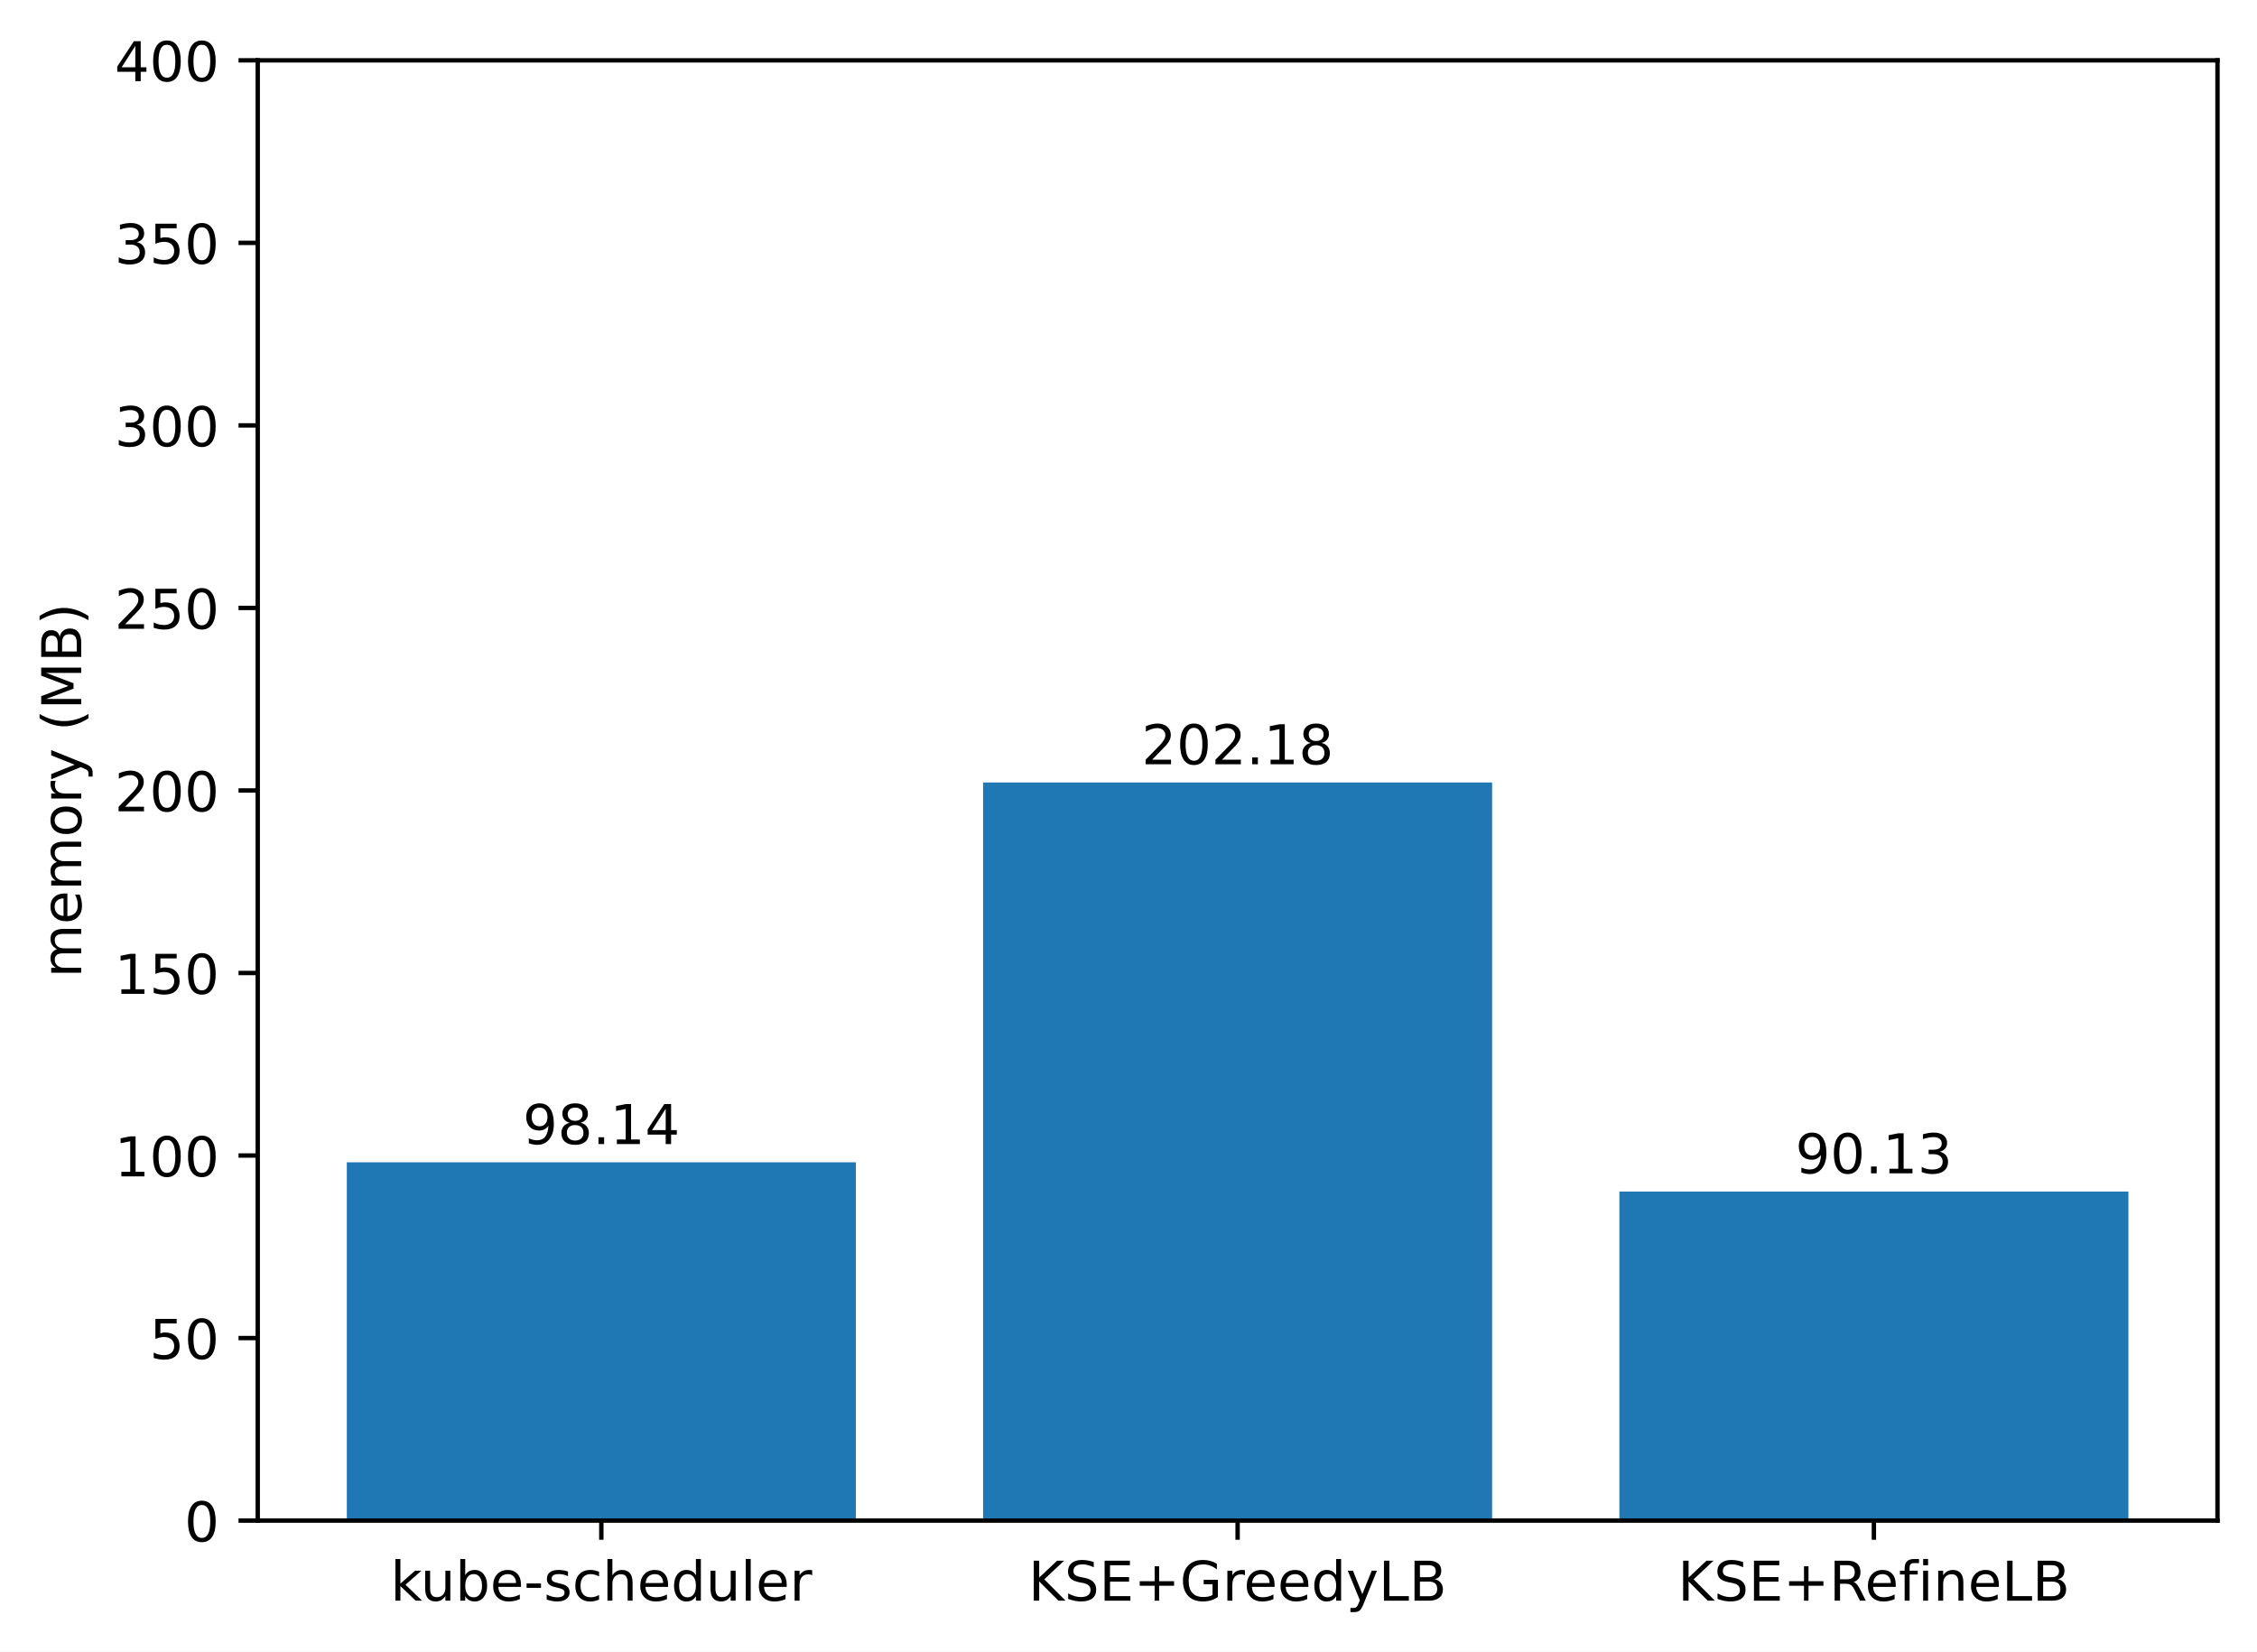
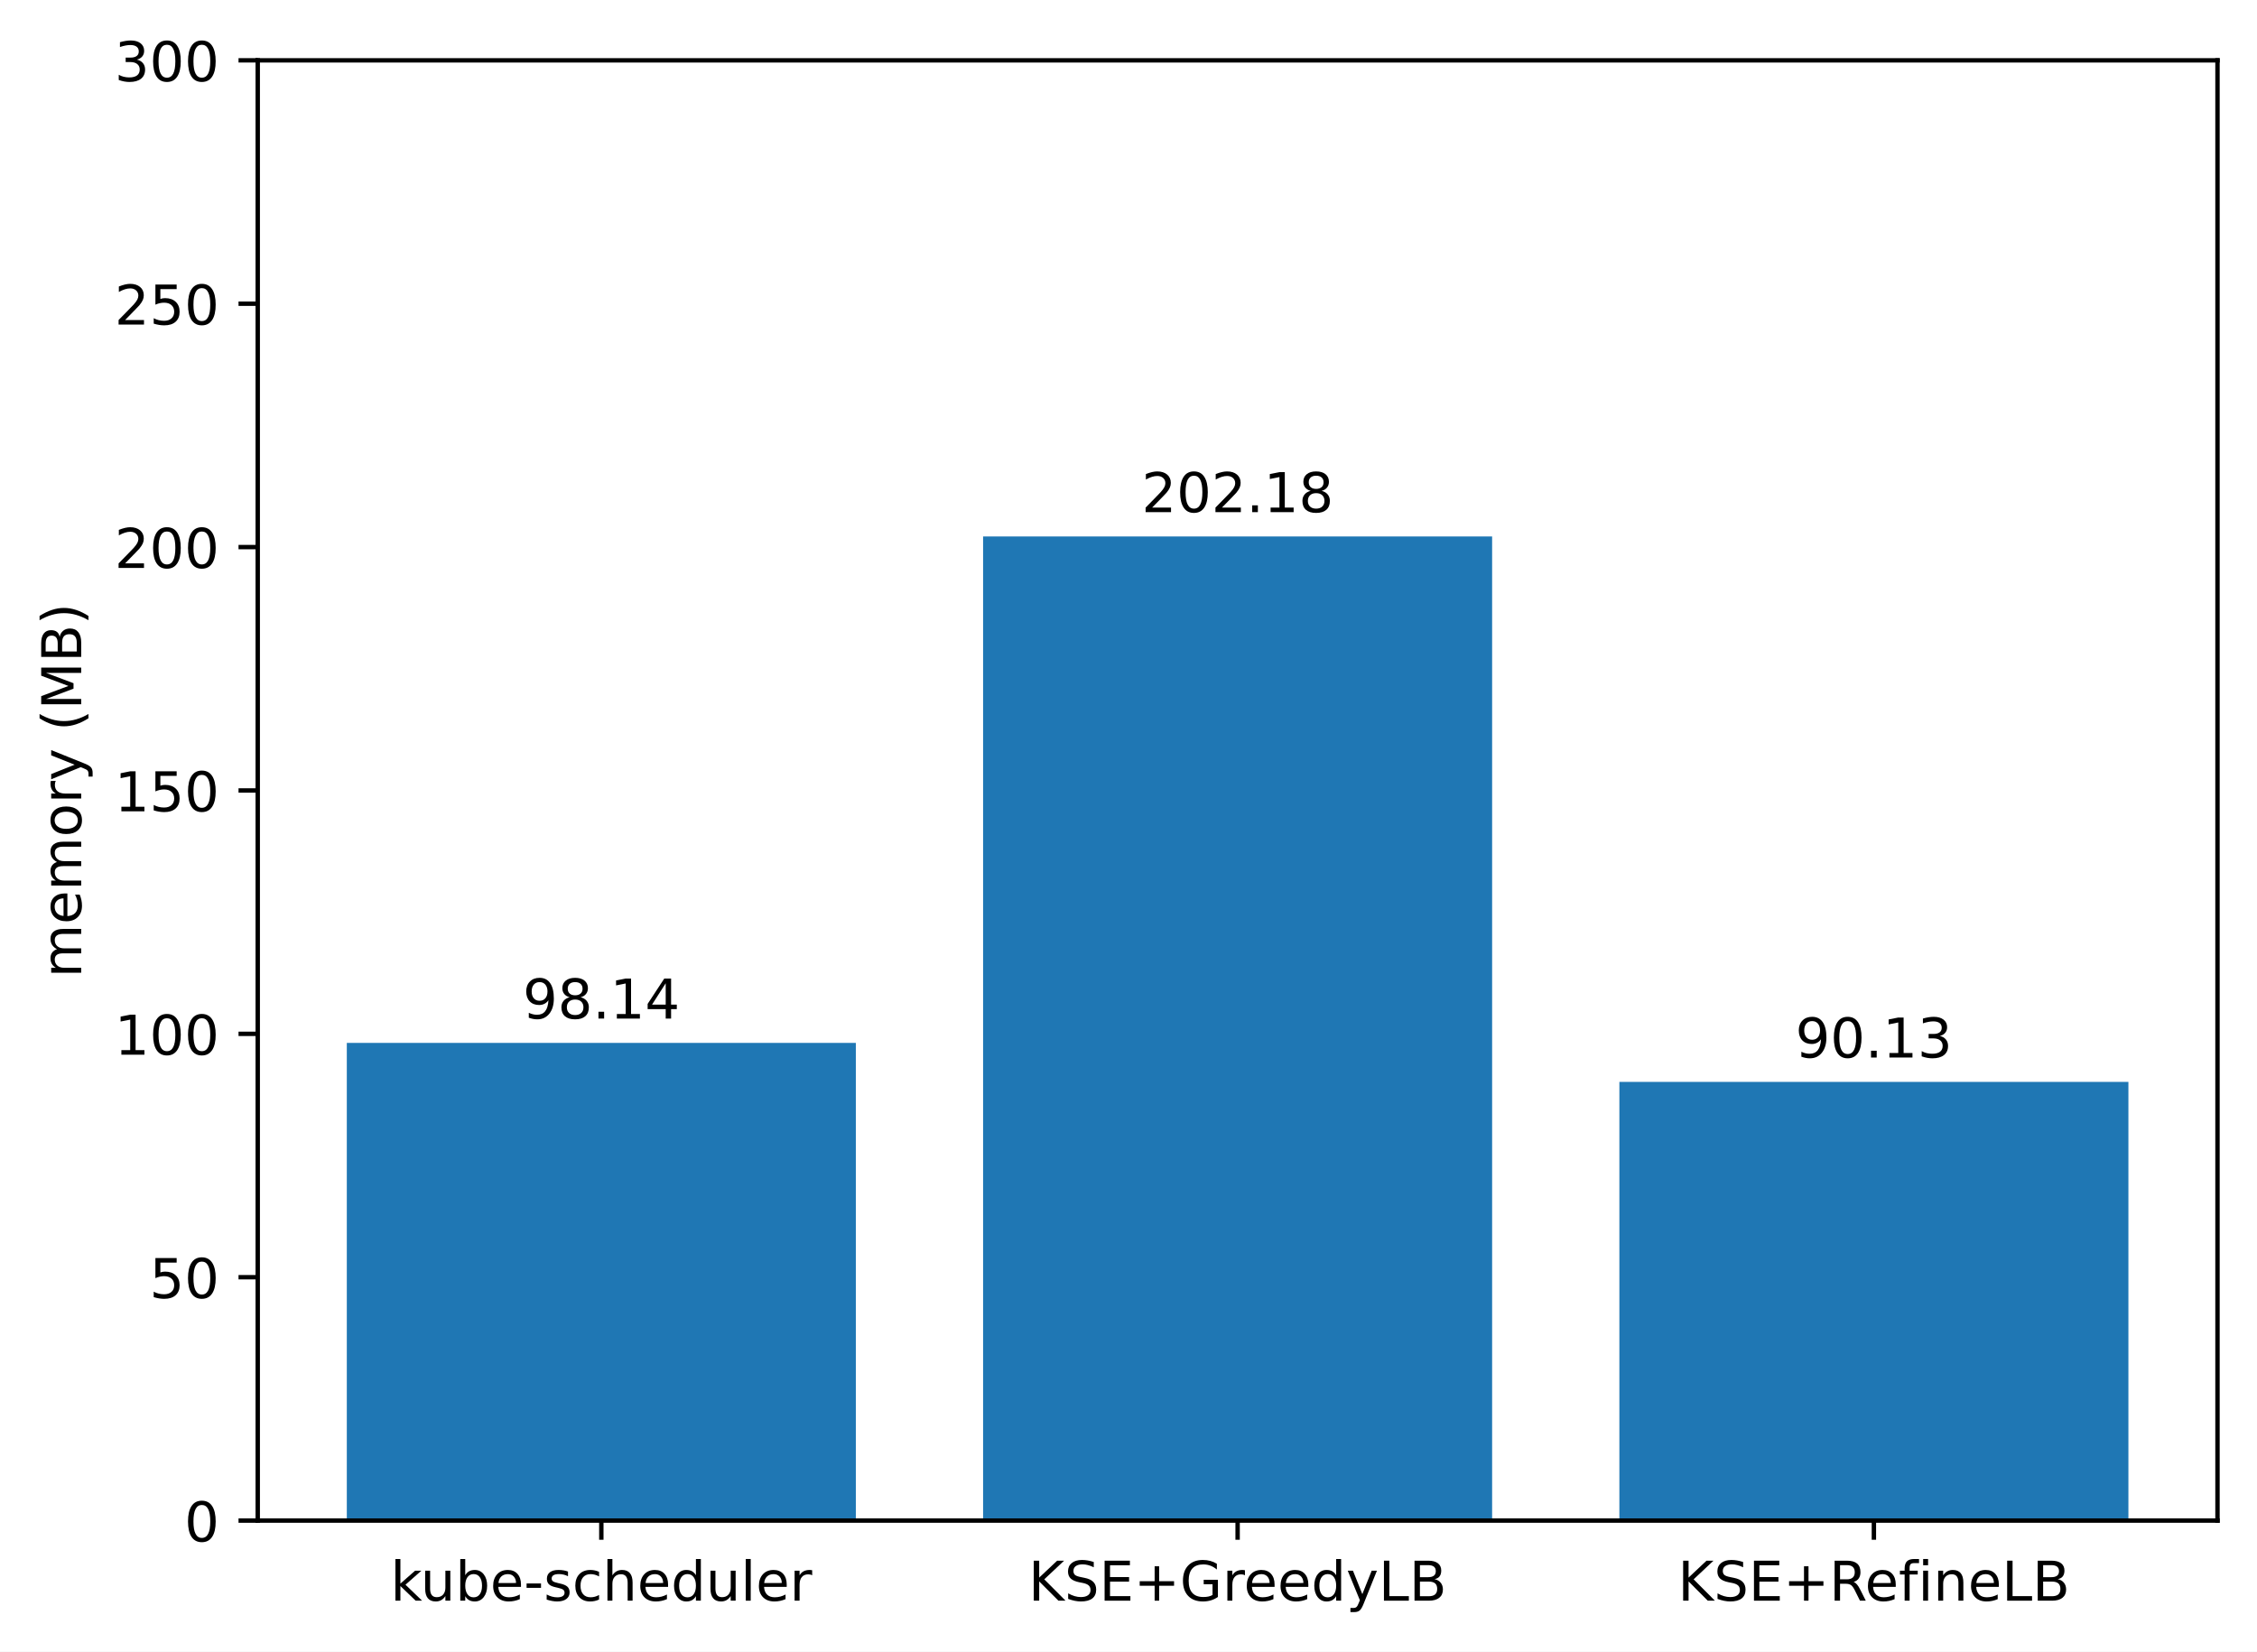
<svg xmlns="http://www.w3.org/2000/svg" xmlns:xlink="http://www.w3.org/1999/xlink" width="411.286pt" height="300.989pt" viewBox="0 0 411.286 300.989" version="1.1">
  <defs>
    <style type="text/css">*{stroke-linejoin: round; stroke-linecap: butt}</style>
  </defs>
  <g id="figure_1">
    <g id="patch_1">
      <path d="M 0 300.989  L 411.286 300.989  L 411.286 0  L 0 0  z " style="fill: #ffffff" />
    </g>
    <g id="axes_1">
      <g id="patch_2">
        <path d="M 46.966 277.111  L 404.086 277.111  L 404.086 10.999  L 46.966 10.999  z " style="fill: #ffffff" />
      </g>
      <g id="patch_3">
-         <path d="M 63.198 277.111  L 155.957 277.111  L 155.957 211.821  L 63.198 211.821  z " clip-path="url(#p2128668305)" style="fill: #1f77b4" />
+         <path d="M 63.198 277.111  L 155.957 277.111  L 155.957 190.057  L 63.198 190.057  z " clip-path="url(#pb77d77a4b1)" style="fill: #1f77b4" />
      </g>
      <g id="patch_4">
-         <path d="M 179.146 277.111  L 271.905 277.111  L 271.905 142.605  L 179.146 142.605  z " clip-path="url(#p2128668305)" style="fill: #1f77b4" />
+         <path d="M 179.146 277.111  L 271.905 277.111  L 271.905 97.769  L 179.146 97.769  z " clip-path="url(#pb77d77a4b1)" style="fill: #1f77b4" />
      </g>
      <g id="patch_5">
-         <path d="M 295.094 277.111  L 387.853 277.111  L 387.853 217.15  L 295.094 217.15  z " clip-path="url(#p2128668305)" style="fill: #1f77b4" />
+         <path d="M 295.094 277.111  L 387.853 277.111  L 387.853 197.162  L 295.094 197.162  z " clip-path="url(#pb77d77a4b1)" style="fill: #1f77b4" />
      </g>
      <g id="matplotlib.axis_1">
        <g id="xtick_1">
          <g id="line2d_1">
            <defs>
-               <path id="mea16ae7a89" d="M 0 0  L 0 3.5  " style="stroke: #000000; stroke-width: 0.8" />
+               <path id="m27f42c8edf" d="M 0 0  L 0 3.5  " style="stroke: #000000; stroke-width: 0.8" />
            </defs>
            <g>
-               <use xlink:href="#mea16ae7a89" x="109.578" y="277.111" style="stroke: #000000; stroke-width: 0.8" />
+               <use xlink:href="#m27f42c8edf" x="109.578" y="277.111" style="stroke: #000000; stroke-width: 0.8" />
            </g>
          </g>
          <g id="text_1">
            <g transform="translate(71.15179 291.7097)scale(0.1 -0.1)">
              <defs>
                <path id="DejaVuSans-6b" d="M 581 4863  L 1159 4863  L 1159 1991  L 2875 3500  L 3609 3500  L 1753 1863  L 3688 0  L 2938 0  L 1159 1709  L 1159 0  L 581 0  L 581 4863  z " transform="scale(0.015625)" />
                <path id="DejaVuSans-75" d="M 544 1381  L 544 3500  L 1119 3500  L 1119 1403  Q 1119 906 1312 657  Q 1506 409 1894 409  Q 2359 409 2629 706  Q 2900 1003 2900 1516  L 2900 3500  L 3475 3500  L 3475 0  L 2900 0  L 2900 538  Q 2691 219 2414 64  Q 2138 -91 1772 -91  Q 1169 -91 856 284  Q 544 659 544 1381  z M 1991 3584  L 1991 3584  z " transform="scale(0.015625)" />
                <path id="DejaVuSans-62" d="M 3116 1747  Q 3116 2381 2855 2742  Q 2594 3103 2138 3103  Q 1681 3103 1420 2742  Q 1159 2381 1159 1747  Q 1159 1113 1420 752  Q 1681 391 2138 391  Q 2594 391 2855 752  Q 3116 1113 3116 1747  z M 1159 2969  Q 1341 3281 1617 3432  Q 1894 3584 2278 3584  Q 2916 3584 3314 3078  Q 3713 2572 3713 1747  Q 3713 922 3314 415  Q 2916 -91 2278 -91  Q 1894 -91 1617 61  Q 1341 213 1159 525  L 1159 0  L 581 0  L 581 4863  L 1159 4863  L 1159 2969  z " transform="scale(0.015625)" />
                <path id="DejaVuSans-65" d="M 3597 1894  L 3597 1613  L 953 1613  Q 991 1019 1311 708  Q 1631 397 2203 397  Q 2534 397 2845 478  Q 3156 559 3463 722  L 3463 178  Q 3153 47 2828 -22  Q 2503 -91 2169 -91  Q 1331 -91 842 396  Q 353 884 353 1716  Q 353 2575 817 3079  Q 1281 3584 2069 3584  Q 2775 3584 3186 3129  Q 3597 2675 3597 1894  z M 3022 2063  Q 3016 2534 2758 2815  Q 2500 3097 2075 3097  Q 1594 3097 1305 2825  Q 1016 2553 972 2059  L 3022 2063  z " transform="scale(0.015625)" />
                <path id="DejaVuSans-2d" d="M 313 2009  L 1997 2009  L 1997 1497  L 313 1497  L 313 2009  z " transform="scale(0.015625)" />
                <path id="DejaVuSans-73" d="M 2834 3397  L 2834 2853  Q 2591 2978 2328 3040  Q 2066 3103 1784 3103  Q 1356 3103 1142 2972  Q 928 2841 928 2578  Q 928 2378 1081 2264  Q 1234 2150 1697 2047  L 1894 2003  Q 2506 1872 2764 1633  Q 3022 1394 3022 966  Q 3022 478 2636 193  Q 2250 -91 1575 -91  Q 1294 -91 989 -36  Q 684 19 347 128  L 347 722  Q 666 556 975 473  Q 1284 391 1588 391  Q 1994 391 2212 530  Q 2431 669 2431 922  Q 2431 1156 2273 1281  Q 2116 1406 1581 1522  L 1381 1569  Q 847 1681 609 1914  Q 372 2147 372 2553  Q 372 3047 722 3315  Q 1072 3584 1716 3584  Q 2034 3584 2315 3537  Q 2597 3491 2834 3397  z " transform="scale(0.015625)" />
                <path id="DejaVuSans-63" d="M 3122 3366  L 3122 2828  Q 2878 2963 2633 3030  Q 2388 3097 2138 3097  Q 1578 3097 1268 2742  Q 959 2388 959 1747  Q 959 1106 1268 751  Q 1578 397 2138 397  Q 2388 397 2633 464  Q 2878 531 3122 666  L 3122 134  Q 2881 22 2623 -34  Q 2366 -91 2075 -91  Q 1284 -91 818 406  Q 353 903 353 1747  Q 353 2603 823 3093  Q 1294 3584 2113 3584  Q 2378 3584 2631 3529  Q 2884 3475 3122 3366  z " transform="scale(0.015625)" />
                <path id="DejaVuSans-68" d="M 3513 2113  L 3513 0  L 2938 0  L 2938 2094  Q 2938 2591 2744 2837  Q 2550 3084 2163 3084  Q 1697 3084 1428 2787  Q 1159 2491 1159 1978  L 1159 0  L 581 0  L 581 4863  L 1159 4863  L 1159 2956  Q 1366 3272 1645 3428  Q 1925 3584 2291 3584  Q 2894 3584 3203 3211  Q 3513 2838 3513 2113  z " transform="scale(0.015625)" />
                <path id="DejaVuSans-64" d="M 2906 2969  L 2906 4863  L 3481 4863  L 3481 0  L 2906 0  L 2906 525  Q 2725 213 2448 61  Q 2172 -91 1784 -91  Q 1150 -91 751 415  Q 353 922 353 1747  Q 353 2572 751 3078  Q 1150 3584 1784 3584  Q 2172 3584 2448 3432  Q 2725 3281 2906 2969  z M 947 1747  Q 947 1113 1208 752  Q 1469 391 1925 391  Q 2381 391 2643 752  Q 2906 1113 2906 1747  Q 2906 2381 2643 2742  Q 2381 3103 1925 3103  Q 1469 3103 1208 2742  Q 947 2381 947 1747  z " transform="scale(0.015625)" />
                <path id="DejaVuSans-6c" d="M 603 4863  L 1178 4863  L 1178 0  L 603 0  L 603 4863  z " transform="scale(0.015625)" />
                <path id="DejaVuSans-72" d="M 2631 2963  Q 2534 3019 2420 3045  Q 2306 3072 2169 3072  Q 1681 3072 1420 2755  Q 1159 2438 1159 1844  L 1159 0  L 581 0  L 581 3500  L 1159 3500  L 1159 2956  Q 1341 3275 1631 3429  Q 1922 3584 2338 3584  Q 2397 3584 2469 3576  Q 2541 3569 2628 3553  L 2631 2963  z " transform="scale(0.015625)" />
              </defs>
              <use xlink:href="#DejaVuSans-6b" />
              <use xlink:href="#DejaVuSans-75" x="54.785" />
              <use xlink:href="#DejaVuSans-62" x="118.164" />
              <use xlink:href="#DejaVuSans-65" x="181.641" />
              <use xlink:href="#DejaVuSans-2d" x="243.164" />
              <use xlink:href="#DejaVuSans-73" x="279.248" />
              <use xlink:href="#DejaVuSans-63" x="331.348" />
              <use xlink:href="#DejaVuSans-68" x="386.328" />
              <use xlink:href="#DejaVuSans-65" x="449.707" />
              <use xlink:href="#DejaVuSans-64" x="511.23" />
              <use xlink:href="#DejaVuSans-75" x="574.707" />
              <use xlink:href="#DejaVuSans-6c" x="638.086" />
              <use xlink:href="#DejaVuSans-65" x="665.869" />
              <use xlink:href="#DejaVuSans-72" x="727.393" />
            </g>
          </g>
        </g>
        <g id="xtick_2">
          <g id="line2d_2">
            <g>
-               <use xlink:href="#mea16ae7a89" x="225.526" y="277.111" style="stroke: #000000; stroke-width: 0.8" />
+               <use xlink:href="#m27f42c8edf" x="225.526" y="277.111" style="stroke: #000000; stroke-width: 0.8" />
            </g>
          </g>
          <g id="text_2">
            <g transform="translate(187.403 291.7097)scale(0.1 -0.1)">
              <defs>
                <path id="DejaVuSans-4b" d="M 628 4666  L 1259 4666  L 1259 2694  L 3353 4666  L 4166 4666  L 1850 2491  L 4331 0  L 3500 0  L 1259 2247  L 1259 0  L 628 0  L 628 4666  z " transform="scale(0.015625)" />
                <path id="DejaVuSans-53" d="M 3425 4513  L 3425 3897  Q 3066 4069 2747 4153  Q 2428 4238 2131 4238  Q 1616 4238 1336 4038  Q 1056 3838 1056 3469  Q 1056 3159 1242 3001  Q 1428 2844 1947 2747  L 2328 2669  Q 3034 2534 3370 2195  Q 3706 1856 3706 1288  Q 3706 609 3251 259  Q 2797 -91 1919 -91  Q 1588 -91 1214 -16  Q 841 59 441 206  L 441 856  Q 825 641 1194 531  Q 1563 422 1919 422  Q 2459 422 2753 634  Q 3047 847 3047 1241  Q 3047 1584 2836 1778  Q 2625 1972 2144 2069  L 1759 2144  Q 1053 2284 737 2584  Q 422 2884 422 3419  Q 422 4038 858 4394  Q 1294 4750 2059 4750  Q 2388 4750 2728 4690  Q 3069 4631 3425 4513  z " transform="scale(0.015625)" />
                <path id="DejaVuSans-45" d="M 628 4666  L 3578 4666  L 3578 4134  L 1259 4134  L 1259 2753  L 3481 2753  L 3481 2222  L 1259 2222  L 1259 531  L 3634 531  L 3634 0  L 628 0  L 628 4666  z " transform="scale(0.015625)" />
                <path id="DejaVuSans-2b" d="M 2944 4013  L 2944 2272  L 4684 2272  L 4684 1741  L 2944 1741  L 2944 0  L 2419 0  L 2419 1741  L 678 1741  L 678 2272  L 2419 2272  L 2419 4013  L 2944 4013  z " transform="scale(0.015625)" />
                <path id="DejaVuSans-47" d="M 3809 666  L 3809 1919  L 2778 1919  L 2778 2438  L 4434 2438  L 4434 434  Q 4069 175 3628 42  Q 3188 -91 2688 -91  Q 1594 -91 976 548  Q 359 1188 359 2328  Q 359 3472 976 4111  Q 1594 4750 2688 4750  Q 3144 4750 3555 4637  Q 3966 4525 4313 4306  L 4313 3634  Q 3963 3931 3569 4081  Q 3175 4231 2741 4231  Q 1884 4231 1454 3753  Q 1025 3275 1025 2328  Q 1025 1384 1454 906  Q 1884 428 2741 428  Q 3075 428 3337 486  Q 3600 544 3809 666  z " transform="scale(0.015625)" />
                <path id="DejaVuSans-79" d="M 2059 -325  Q 1816 -950 1584 -1140  Q 1353 -1331 966 -1331  L 506 -1331  L 506 -850  L 844 -850  Q 1081 -850 1212 -737  Q 1344 -625 1503 -206  L 1606 56  L 191 3500  L 800 3500  L 1894 763  L 2988 3500  L 3597 3500  L 2059 -325  z " transform="scale(0.015625)" />
                <path id="DejaVuSans-4c" d="M 628 4666  L 1259 4666  L 1259 531  L 3531 531  L 3531 0  L 628 0  L 628 4666  z " transform="scale(0.015625)" />
                <path id="DejaVuSans-42" d="M 1259 2228  L 1259 519  L 2272 519  Q 2781 519 3026 730  Q 3272 941 3272 1375  Q 3272 1813 3026 2020  Q 2781 2228 2272 2228  L 1259 2228  z M 1259 4147  L 1259 2741  L 2194 2741  Q 2656 2741 2882 2914  Q 3109 3088 3109 3444  Q 3109 3797 2882 3972  Q 2656 4147 2194 4147  L 1259 4147  z M 628 4666  L 2241 4666  Q 2963 4666 3353 4366  Q 3744 4066 3744 3513  Q 3744 3084 3544 2831  Q 3344 2578 2956 2516  Q 3422 2416 3680 2098  Q 3938 1781 3938 1306  Q 3938 681 3513 340  Q 3088 0 2303 0  L 628 0  L 628 4666  z " transform="scale(0.015625)" />
              </defs>
              <use xlink:href="#DejaVuSans-4b" />
              <use xlink:href="#DejaVuSans-53" x="65.576" />
              <use xlink:href="#DejaVuSans-45" x="129.053" />
              <use xlink:href="#DejaVuSans-2b" x="192.236" />
              <use xlink:href="#DejaVuSans-47" x="276.025" />
              <use xlink:href="#DejaVuSans-72" x="353.516" />
              <use xlink:href="#DejaVuSans-65" x="392.379" />
              <use xlink:href="#DejaVuSans-65" x="453.902" />
              <use xlink:href="#DejaVuSans-64" x="515.426" />
              <use xlink:href="#DejaVuSans-79" x="578.902" />
              <use xlink:href="#DejaVuSans-4c" x="638.082" />
              <use xlink:href="#DejaVuSans-42" x="693.795" />
            </g>
          </g>
        </g>
        <g id="xtick_3">
          <g id="line2d_3">
            <g>
-               <use xlink:href="#mea16ae7a89" x="341.474" y="277.111" style="stroke: #000000; stroke-width: 0.8" />
+               <use xlink:href="#m27f42c8edf" x="341.474" y="277.111" style="stroke: #000000; stroke-width: 0.8" />
            </g>
          </g>
          <g id="text_3">
            <g transform="translate(305.7346 291.7097)scale(0.1 -0.1)">
              <defs>
                <path id="DejaVuSans-52" d="M 2841 2188  Q 3044 2119 3236 1894  Q 3428 1669 3622 1275  L 4263 0  L 3584 0  L 2988 1197  Q 2756 1666 2539 1819  Q 2322 1972 1947 1972  L 1259 1972  L 1259 0  L 628 0  L 628 4666  L 2053 4666  Q 2853 4666 3247 4331  Q 3641 3997 3641 3322  Q 3641 2881 3436 2590  Q 3231 2300 2841 2188  z M 1259 4147  L 1259 2491  L 2053 2491  Q 2509 2491 2742 2702  Q 2975 2913 2975 3322  Q 2975 3731 2742 3939  Q 2509 4147 2053 4147  L 1259 4147  z " transform="scale(0.015625)" />
                <path id="DejaVuSans-66" d="M 2375 4863  L 2375 4384  L 1825 4384  Q 1516 4384 1395 4259  Q 1275 4134 1275 3809  L 1275 3500  L 2222 3500  L 2222 3053  L 1275 3053  L 1275 0  L 697 0  L 697 3053  L 147 3053  L 147 3500  L 697 3500  L 697 3744  Q 697 4328 969 4595  Q 1241 4863 1831 4863  L 2375 4863  z " transform="scale(0.015625)" />
                <path id="DejaVuSans-69" d="M 603 3500  L 1178 3500  L 1178 0  L 603 0  L 603 3500  z M 603 4863  L 1178 4863  L 1178 4134  L 603 4134  L 603 4863  z " transform="scale(0.015625)" />
                <path id="DejaVuSans-6e" d="M 3513 2113  L 3513 0  L 2938 0  L 2938 2094  Q 2938 2591 2744 2837  Q 2550 3084 2163 3084  Q 1697 3084 1428 2787  Q 1159 2491 1159 1978  L 1159 0  L 581 0  L 581 3500  L 1159 3500  L 1159 2956  Q 1366 3272 1645 3428  Q 1925 3584 2291 3584  Q 2894 3584 3203 3211  Q 3513 2838 3513 2113  z " transform="scale(0.015625)" />
              </defs>
              <use xlink:href="#DejaVuSans-4b" />
              <use xlink:href="#DejaVuSans-53" x="65.576" />
              <use xlink:href="#DejaVuSans-45" x="129.053" />
              <use xlink:href="#DejaVuSans-2b" x="192.236" />
              <use xlink:href="#DejaVuSans-52" x="276.025" />
              <use xlink:href="#DejaVuSans-65" x="341.008" />
              <use xlink:href="#DejaVuSans-66" x="402.531" />
              <use xlink:href="#DejaVuSans-69" x="437.736" />
              <use xlink:href="#DejaVuSans-6e" x="465.52" />
              <use xlink:href="#DejaVuSans-65" x="528.898" />
              <use xlink:href="#DejaVuSans-4c" x="590.422" />
              <use xlink:href="#DejaVuSans-42" x="646.135" />
            </g>
          </g>
        </g>
      </g>
      <g id="matplotlib.axis_2">
        <g id="ytick_1">
          <g id="line2d_4">
            <defs>
-               <path id="m51c34ba0b6" d="M 0 0  L -3.5 0  " style="stroke: #000000; stroke-width: 0.8" />
+               <path id="m57b36409b8" d="M 0 0  L -3.5 0  " style="stroke: #000000; stroke-width: 0.8" />
            </defs>
            <g>
-               <use xlink:href="#m51c34ba0b6" x="46.966" y="277.111" style="stroke: #000000; stroke-width: 0.8" />
+               <use xlink:href="#m57b36409b8" x="46.966" y="277.111" style="stroke: #000000; stroke-width: 0.8" />
            </g>
          </g>
          <g id="text_4">
            <g transform="translate(33.60312 280.9104)scale(0.1 -0.1)">
              <defs>
                <path id="DejaVuSans-30" d="M 2034 4250  Q 1547 4250 1301 3770  Q 1056 3291 1056 2328  Q 1056 1369 1301 889  Q 1547 409 2034 409  Q 2525 409 2770 889  Q 3016 1369 3016 2328  Q 3016 3291 2770 3770  Q 2525 4250 2034 4250  z M 2034 4750  Q 2819 4750 3233 4129  Q 3647 3509 3647 2328  Q 3647 1150 3233 529  Q 2819 -91 2034 -91  Q 1250 -91 836 529  Q 422 1150 422 2328  Q 422 3509 836 4129  Q 1250 4750 2034 4750  z " transform="scale(0.015625)" />
              </defs>
              <use xlink:href="#DejaVuSans-30" />
            </g>
          </g>
        </g>
        <g id="ytick_2">
          <g id="line2d_5">
            <g>
-               <use xlink:href="#m51c34ba0b6" x="46.966" y="243.847" style="stroke: #000000; stroke-width: 0.8" />
+               <use xlink:href="#m57b36409b8" x="46.966" y="232.759" style="stroke: #000000; stroke-width: 0.8" />
            </g>
          </g>
          <g id="text_5">
-             <g transform="translate(27.24063 247.6464)scale(0.1 -0.1)">
+             <g transform="translate(27.24063 236.5584)scale(0.1 -0.1)">
              <defs>
                <path id="DejaVuSans-35" d="M 691 4666  L 3169 4666  L 3169 4134  L 1269 4134  L 1269 2991  Q 1406 3038 1543 3061  Q 1681 3084 1819 3084  Q 2600 3084 3056 2656  Q 3513 2228 3513 1497  Q 3513 744 3044 326  Q 2575 -91 1722 -91  Q 1428 -91 1123 -41  Q 819 9 494 109  L 494 744  Q 775 591 1075 516  Q 1375 441 1709 441  Q 2250 441 2565 725  Q 2881 1009 2881 1497  Q 2881 1984 2565 2268  Q 2250 2553 1709 2553  Q 1456 2553 1204 2497  Q 953 2441 691 2322  L 691 4666  z " transform="scale(0.015625)" />
              </defs>
              <use xlink:href="#DejaVuSans-35" />
              <use xlink:href="#DejaVuSans-30" x="63.623" />
            </g>
          </g>
        </g>
        <g id="ytick_3">
          <g id="line2d_6">
            <g>
-               <use xlink:href="#m51c34ba0b6" x="46.966" y="210.583" style="stroke: #000000; stroke-width: 0.8" />
+               <use xlink:href="#m57b36409b8" x="46.966" y="188.407" style="stroke: #000000; stroke-width: 0.8" />
            </g>
          </g>
          <g id="text_6">
-             <g transform="translate(20.87813 214.3824)scale(0.1 -0.1)">
+             <g transform="translate(20.87813 192.2064)scale(0.1 -0.1)">
              <defs>
                <path id="DejaVuSans-31" d="M 794 531  L 1825 531  L 1825 4091  L 703 3866  L 703 4441  L 1819 4666  L 2450 4666  L 2450 531  L 3481 531  L 3481 0  L 794 0  L 794 531  z " transform="scale(0.015625)" />
              </defs>
              <use xlink:href="#DejaVuSans-31" />
              <use xlink:href="#DejaVuSans-30" x="63.623" />
              <use xlink:href="#DejaVuSans-30" x="127.246" />
            </g>
          </g>
        </g>
        <g id="ytick_4">
          <g id="line2d_7">
            <g>
-               <use xlink:href="#m51c34ba0b6" x="46.966" y="177.319" style="stroke: #000000; stroke-width: 0.8" />
+               <use xlink:href="#m57b36409b8" x="46.966" y="144.055" style="stroke: #000000; stroke-width: 0.8" />
            </g>
          </g>
          <g id="text_7">
-             <g transform="translate(20.87813 181.1184)scale(0.1 -0.1)">
+             <g transform="translate(20.87813 147.8544)scale(0.1 -0.1)">
              <use xlink:href="#DejaVuSans-31" />
              <use xlink:href="#DejaVuSans-35" x="63.623" />
              <use xlink:href="#DejaVuSans-30" x="127.246" />
            </g>
          </g>
        </g>
        <g id="ytick_5">
          <g id="line2d_8">
            <g>
-               <use xlink:href="#m51c34ba0b6" x="46.966" y="144.055" style="stroke: #000000; stroke-width: 0.8" />
+               <use xlink:href="#m57b36409b8" x="46.966" y="99.703" style="stroke: #000000; stroke-width: 0.8" />
            </g>
          </g>
          <g id="text_8">
-             <g transform="translate(20.87813 147.8544)scale(0.1 -0.1)">
+             <g transform="translate(20.87813 103.5024)scale(0.1 -0.1)">
              <defs>
                <path id="DejaVuSans-32" d="M 1228 531  L 3431 531  L 3431 0  L 469 0  L 469 531  Q 828 903 1448 1529  Q 2069 2156 2228 2338  Q 2531 2678 2651 2914  Q 2772 3150 2772 3378  Q 2772 3750 2511 3984  Q 2250 4219 1831 4219  Q 1534 4219 1204 4116  Q 875 4013 500 3803  L 500 4441  Q 881 4594 1212 4672  Q 1544 4750 1819 4750  Q 2544 4750 2975 4387  Q 3406 4025 3406 3419  Q 3406 3131 3298 2873  Q 3191 2616 2906 2266  Q 2828 2175 2409 1742  Q 1991 1309 1228 531  z " transform="scale(0.015625)" />
              </defs>
              <use xlink:href="#DejaVuSans-32" />
              <use xlink:href="#DejaVuSans-30" x="63.623" />
              <use xlink:href="#DejaVuSans-30" x="127.246" />
            </g>
          </g>
        </g>
        <g id="ytick_6">
          <g id="line2d_9">
            <g>
-               <use xlink:href="#m51c34ba0b6" x="46.966" y="110.791" style="stroke: #000000; stroke-width: 0.8" />
+               <use xlink:href="#m57b36409b8" x="46.966" y="55.351" style="stroke: #000000; stroke-width: 0.8" />
            </g>
          </g>
          <g id="text_9">
-             <g transform="translate(20.87813 114.5904)scale(0.1 -0.1)">
+             <g transform="translate(20.87813 59.15044)scale(0.1 -0.1)">
              <use xlink:href="#DejaVuSans-32" />
              <use xlink:href="#DejaVuSans-35" x="63.623" />
              <use xlink:href="#DejaVuSans-30" x="127.246" />
            </g>
          </g>
        </g>
        <g id="ytick_7">
          <g id="line2d_10">
            <g>
-               <use xlink:href="#m51c34ba0b6" x="46.966" y="77.527" style="stroke: #000000; stroke-width: 0.8" />
+               <use xlink:href="#m57b36409b8" x="46.966" y="10.999" style="stroke: #000000; stroke-width: 0.8" />
            </g>
          </g>
          <g id="text_10">
-             <g transform="translate(20.87813 81.32644)scale(0.1 -0.1)">
+             <g transform="translate(20.87813 14.79844)scale(0.1 -0.1)">
              <defs>
                <path id="DejaVuSans-33" d="M 2597 2516  Q 3050 2419 3304 2112  Q 3559 1806 3559 1356  Q 3559 666 3084 287  Q 2609 -91 1734 -91  Q 1441 -91 1130 -33  Q 819 25 488 141  L 488 750  Q 750 597 1062 519  Q 1375 441 1716 441  Q 2309 441 2620 675  Q 2931 909 2931 1356  Q 2931 1769 2642 2001  Q 2353 2234 1838 2234  L 1294 2234  L 1294 2753  L 1863 2753  Q 2328 2753 2575 2939  Q 2822 3125 2822 3475  Q 2822 3834 2567 4026  Q 2313 4219 1838 4219  Q 1578 4219 1281 4162  Q 984 4106 628 3988  L 628 4550  Q 988 4650 1302 4700  Q 1616 4750 1894 4750  Q 2613 4750 3031 4423  Q 3450 4097 3450 3541  Q 3450 3153 3228 2886  Q 3006 2619 2597 2516  z " transform="scale(0.015625)" />
              </defs>
              <use xlink:href="#DejaVuSans-33" />
              <use xlink:href="#DejaVuSans-30" x="63.623" />
              <use xlink:href="#DejaVuSans-30" x="127.246" />
            </g>
          </g>
        </g>
-         <g id="ytick_8">
-           <g id="line2d_11">
-             <g>
-               <use xlink:href="#m51c34ba0b6" x="46.966" y="44.263" style="stroke: #000000; stroke-width: 0.8" />
-             </g>
-           </g>
-           <g id="text_11">
-             <g transform="translate(20.87813 48.06244)scale(0.1 -0.1)">
-               <use xlink:href="#DejaVuSans-33" />
-               <use xlink:href="#DejaVuSans-35" x="63.623" />
-               <use xlink:href="#DejaVuSans-30" x="127.246" />
-             </g>
-           </g>
-         </g>
-         <g id="ytick_9">
-           <g id="line2d_12">
-             <g>
-               <use xlink:href="#m51c34ba0b6" x="46.966" y="10.999" style="stroke: #000000; stroke-width: 0.8" />
-             </g>
-           </g>
-           <g id="text_12">
-             <g transform="translate(20.87813 14.79844)scale(0.1 -0.1)">
-               <defs>
-                 <path id="DejaVuSans-34" d="M 2419 4116  L 825 1625  L 2419 1625  L 2419 4116  z M 2253 4666  L 3047 4666  L 3047 1625  L 3713 1625  L 3713 1100  L 3047 1100  L 3047 0  L 2419 0  L 2419 1100  L 313 1100  L 313 1709  L 2253 4666  z " transform="scale(0.015625)" />
-               </defs>
-               <use xlink:href="#DejaVuSans-34" />
-               <use xlink:href="#DejaVuSans-30" x="63.623" />
-               <use xlink:href="#DejaVuSans-30" x="127.246" />
-             </g>
-           </g>
-         </g>
-         <g id="text_13">
+         <g id="text_11">
          <g transform="translate(14.79844 178.1818)rotate(-90)scale(0.1 -0.1)">
            <defs>
              <path id="DejaVuSans-6d" d="M 3328 2828  Q 3544 3216 3844 3400  Q 4144 3584 4550 3584  Q 5097 3584 5394 3201  Q 5691 2819 5691 2113  L 5691 0  L 5113 0  L 5113 2094  Q 5113 2597 4934 2840  Q 4756 3084 4391 3084  Q 3944 3084 3684 2787  Q 3425 2491 3425 1978  L 3425 0  L 2847 0  L 2847 2094  Q 2847 2600 2669 2842  Q 2491 3084 2119 3084  Q 1678 3084 1418 2786  Q 1159 2488 1159 1978  L 1159 0  L 581 0  L 581 3500  L 1159 3500  L 1159 2956  Q 1356 3278 1631 3431  Q 1906 3584 2284 3584  Q 2666 3584 2933 3390  Q 3200 3197 3328 2828  z " transform="scale(0.015625)" />
              <path id="DejaVuSans-6f" d="M 1959 3097  Q 1497 3097 1228 2736  Q 959 2375 959 1747  Q 959 1119 1226 758  Q 1494 397 1959 397  Q 2419 397 2687 759  Q 2956 1122 2956 1747  Q 2956 2369 2687 2733  Q 2419 3097 1959 3097  z M 1959 3584  Q 2709 3584 3137 3096  Q 3566 2609 3566 1747  Q 3566 888 3137 398  Q 2709 -91 1959 -91  Q 1206 -91 779 398  Q 353 888 353 1747  Q 353 2609 779 3096  Q 1206 3584 1959 3584  z " transform="scale(0.015625)" />
              <path id="DejaVuSans-20" transform="scale(0.015625)" />
              <path id="DejaVuSans-28" d="M 1984 4856  Q 1566 4138 1362 3434  Q 1159 2731 1159 2009  Q 1159 1288 1364 580  Q 1569 -128 1984 -844  L 1484 -844  Q 1016 -109 783 600  Q 550 1309 550 2009  Q 550 2706 781 3412  Q 1013 4119 1484 4856  L 1984 4856  z " transform="scale(0.015625)" />
              <path id="DejaVuSans-4d" d="M 628 4666  L 1569 4666  L 2759 1491  L 3956 4666  L 4897 4666  L 4897 0  L 4281 0  L 4281 4097  L 3078 897  L 2444 897  L 1241 4097  L 1241 0  L 628 0  L 628 4666  z " transform="scale(0.015625)" />
              <path id="DejaVuSans-29" d="M 513 4856  L 1013 4856  Q 1481 4119 1714 3412  Q 1947 2706 1947 2009  Q 1947 1309 1714 600  Q 1481 -109 1013 -844  L 513 -844  Q 928 -128 1133 580  Q 1338 1288 1338 2009  Q 1338 2731 1133 3434  Q 928 4138 513 4856  z " transform="scale(0.015625)" />
            </defs>
            <use xlink:href="#DejaVuSans-6d" />
            <use xlink:href="#DejaVuSans-65" x="97.412" />
            <use xlink:href="#DejaVuSans-6d" x="158.936" />
            <use xlink:href="#DejaVuSans-6f" x="256.348" />
            <use xlink:href="#DejaVuSans-72" x="317.529" />
            <use xlink:href="#DejaVuSans-79" x="358.643" />
            <use xlink:href="#DejaVuSans-20" x="417.822" />
            <use xlink:href="#DejaVuSans-28" x="449.609" />
            <use xlink:href="#DejaVuSans-4d" x="488.623" />
            <use xlink:href="#DejaVuSans-42" x="574.902" />
            <use xlink:href="#DejaVuSans-29" x="643.506" />
          </g>
        </g>
      </g>
      <g id="patch_6">
        <path d="M 46.966 277.111  L 46.966 10.999  " style="fill: none; stroke: #000000; stroke-width: 0.8; stroke-linejoin: miter; stroke-linecap: square" />
      </g>
      <g id="patch_7">
        <path d="M 404.086 277.111  L 404.086 10.999  " style="fill: none; stroke: #000000; stroke-width: 0.8; stroke-linejoin: miter; stroke-linecap: square" />
      </g>
      <g id="patch_8">
        <path d="M 46.966 277.111  L 404.086 277.111  " style="fill: none; stroke: #000000; stroke-width: 0.8; stroke-linejoin: miter; stroke-linecap: square" />
      </g>
      <g id="patch_9">
        <path d="M 46.966 10.999  L 404.086 10.999  " style="fill: none; stroke: #000000; stroke-width: 0.8; stroke-linejoin: miter; stroke-linecap: square" />
      </g>
-       <g id="text_14">
-         <g transform="translate(95.26351 208.4942)scale(0.1 -0.1)">
+       <g id="text_12">
+         <g transform="translate(95.26351 185.6219)scale(0.1 -0.1)">
          <defs>
            <path id="DejaVuSans-39" d="M 703 97  L 703 672  Q 941 559 1184 500  Q 1428 441 1663 441  Q 2288 441 2617 861  Q 2947 1281 2994 2138  Q 2813 1869 2534 1725  Q 2256 1581 1919 1581  Q 1219 1581 811 2004  Q 403 2428 403 3163  Q 403 3881 828 4315  Q 1253 4750 1959 4750  Q 2769 4750 3195 4129  Q 3622 3509 3622 2328  Q 3622 1225 3098 567  Q 2575 -91 1691 -91  Q 1453 -91 1209 -44  Q 966 3 703 97  z M 1959 2075  Q 2384 2075 2632 2365  Q 2881 2656 2881 3163  Q 2881 3666 2632 3958  Q 2384 4250 1959 4250  Q 1534 4250 1286 3958  Q 1038 3666 1038 3163  Q 1038 2656 1286 2365  Q 1534 2075 1959 2075  z " transform="scale(0.015625)" />
            <path id="DejaVuSans-38" d="M 2034 2216  Q 1584 2216 1326 1975  Q 1069 1734 1069 1313  Q 1069 891 1326 650  Q 1584 409 2034 409  Q 2484 409 2743 651  Q 3003 894 3003 1313  Q 3003 1734 2745 1975  Q 2488 2216 2034 2216  z M 1403 2484  Q 997 2584 770 2862  Q 544 3141 544 3541  Q 544 4100 942 4425  Q 1341 4750 2034 4750  Q 2731 4750 3128 4425  Q 3525 4100 3525 3541  Q 3525 3141 3298 2862  Q 3072 2584 2669 2484  Q 3125 2378 3379 2068  Q 3634 1759 3634 1313  Q 3634 634 3220 271  Q 2806 -91 2034 -91  Q 1263 -91 848 271  Q 434 634 434 1313  Q 434 1759 690 2068  Q 947 2378 1403 2484  z M 1172 3481  Q 1172 3119 1398 2916  Q 1625 2713 2034 2713  Q 2441 2713 2670 2916  Q 2900 3119 2900 3481  Q 2900 3844 2670 4047  Q 2441 4250 2034 4250  Q 1625 4250 1398 4047  Q 1172 3844 1172 3481  z " transform="scale(0.015625)" />
            <path id="DejaVuSans-2e" d="M 684 794  L 1344 794  L 1344 0  L 684 0  L 684 794  z " transform="scale(0.015625)" />
+             <path id="DejaVuSans-34" d="M 2419 4116  L 825 1625  L 2419 1625  L 2419 4116  z M 2253 4666  L 3047 4666  L 3047 1625  L 3713 1625  L 3713 1100  L 3047 1100  L 3047 0  L 2419 0  L 2419 1100  L 313 1100  L 313 1709  L 2253 4666  z " transform="scale(0.015625)" />
          </defs>
          <use xlink:href="#DejaVuSans-39" />
          <use xlink:href="#DejaVuSans-38" x="63.623" />
          <use xlink:href="#DejaVuSans-2e" x="127.246" />
          <use xlink:href="#DejaVuSans-31" x="159.033" />
          <use xlink:href="#DejaVuSans-34" x="222.656" />
        </g>
      </g>
-       <g id="text_15">
-         <g transform="translate(208.0303 139.2785)scale(0.1 -0.1)">
+       <g id="text_13">
+         <g transform="translate(208.0303 93.33427)scale(0.1 -0.1)">
          <use xlink:href="#DejaVuSans-32" />
          <use xlink:href="#DejaVuSans-30" x="63.623" />
          <use xlink:href="#DejaVuSans-32" x="127.246" />
          <use xlink:href="#DejaVuSans-2e" x="190.869" />
          <use xlink:href="#DejaVuSans-31" x="222.656" />
          <use xlink:href="#DejaVuSans-38" x="286.279" />
        </g>
      </g>
-       <g id="text_16">
-         <g transform="translate(327.1596 213.8231)scale(0.1 -0.1)">
+       <g id="text_14">
+         <g transform="translate(327.1596 192.7271)scale(0.1 -0.1)">
          <use xlink:href="#DejaVuSans-39" />
          <use xlink:href="#DejaVuSans-30" x="63.623" />
          <use xlink:href="#DejaVuSans-2e" x="127.246" />
          <use xlink:href="#DejaVuSans-31" x="159.033" />
          <use xlink:href="#DejaVuSans-33" x="222.656" />
        </g>
      </g>
    </g>
  </g>
  <defs>
-     <clipPath id="p2128668305">
+     <clipPath id="pb77d77a4b1">
      <rect x="46.966" y="10.999" width="357.12" height="266.112" />
    </clipPath>
  </defs>
</svg>
